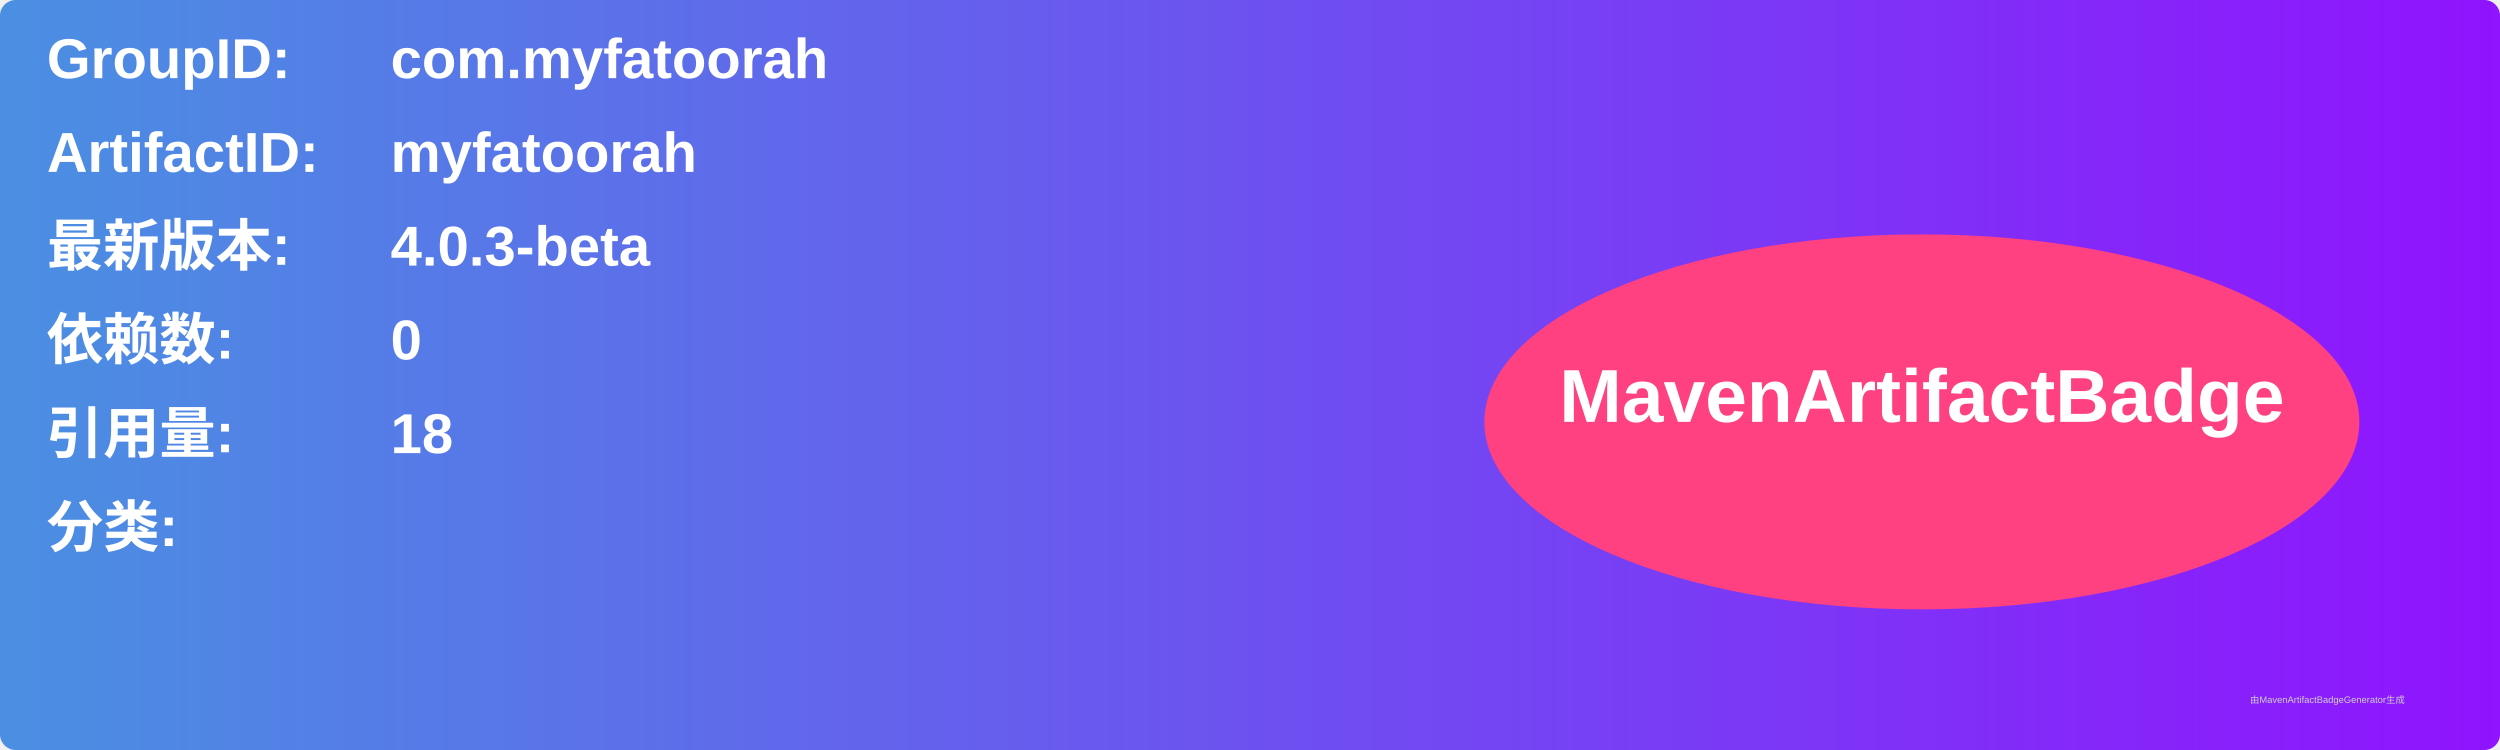
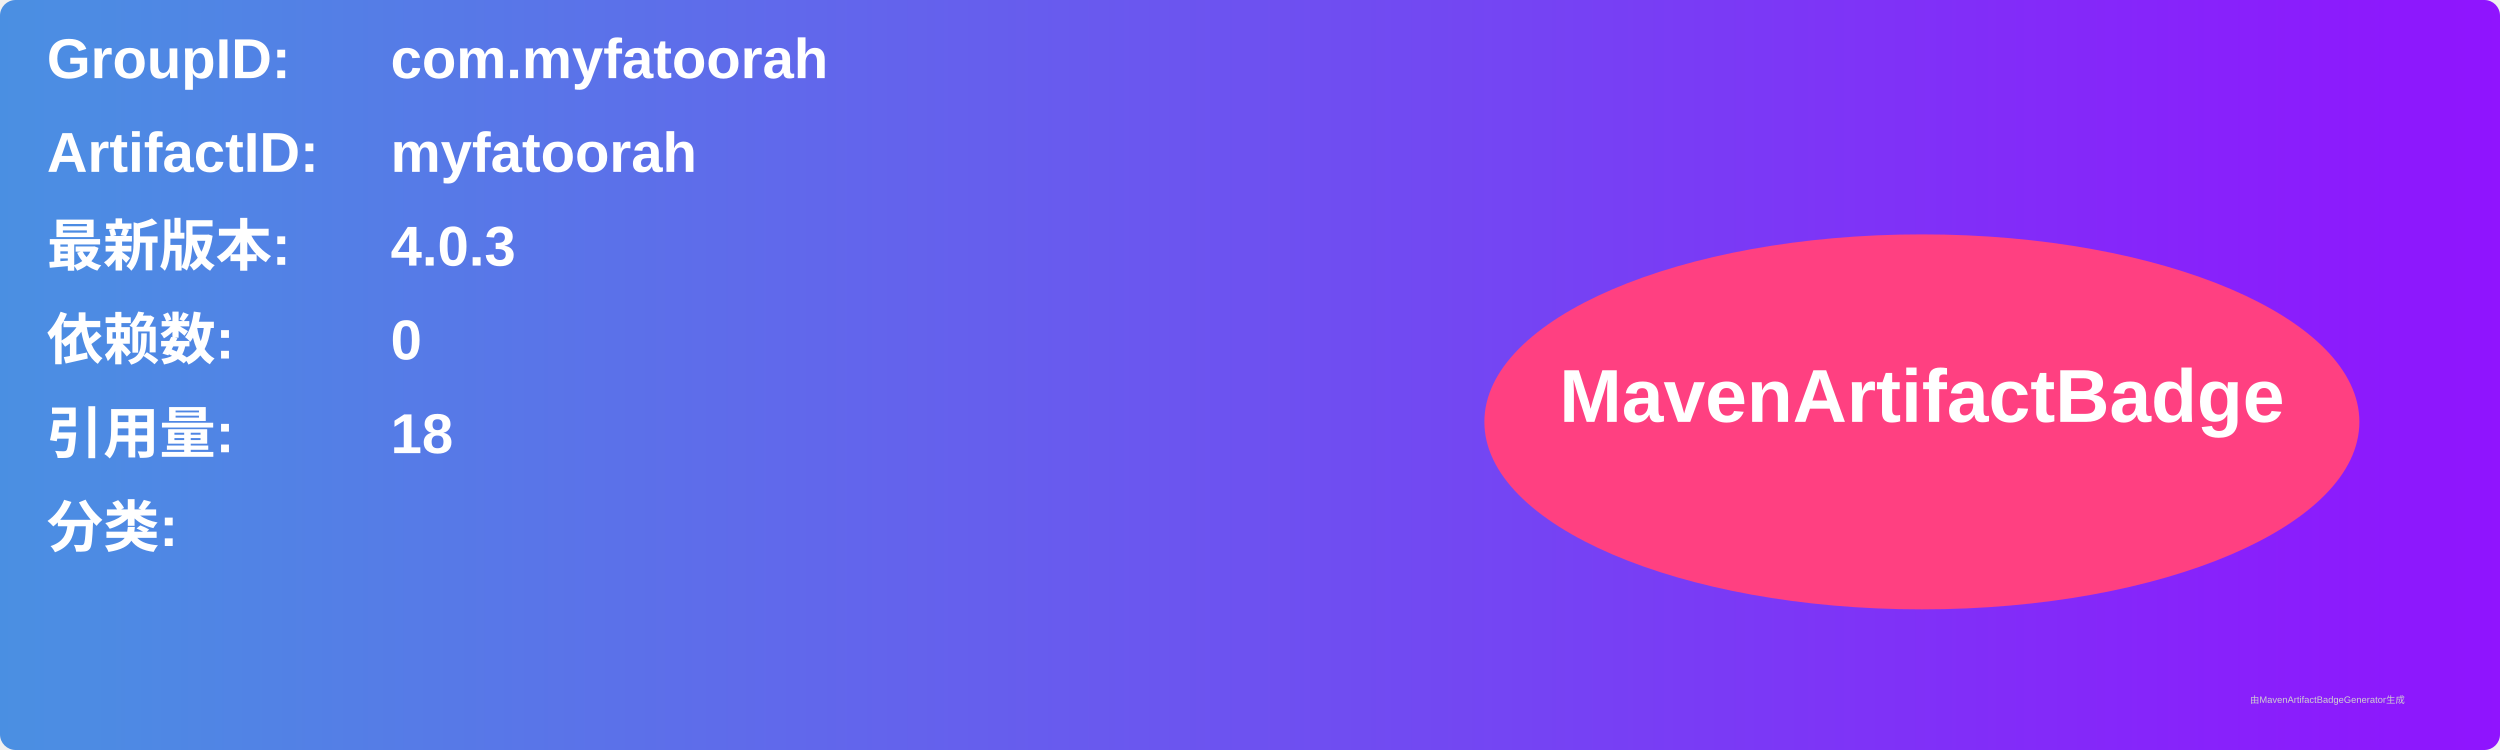
<svg xmlns="http://www.w3.org/2000/svg" width="800" height="240" viewBox="0 0 800 240">
  <linearGradient id="grad" x1="0%" y1="0%" x2="100%" y2="0%">
    <stop offset="0%" stop-color="#4a90e2" />
    <stop offset="100%" stop-color="#9013fe" />
  </linearGradient>
  <rect width="100%" height="100%" rx="5" ry="5" fill="url(#grad)" />
  <g transform="translate(15, 15)">
    <text x="0" y="10" font-family="Arial" font-size="18" fill="white" font-weight="bold" width="260">GroupID:</text>
    <text x="110" y="10" font-family="Arial" font-size="18" fill="white" font-weight="bold" width="460">com.myfatoorah</text>
    <text x="0" y="40" font-family="Arial" font-size="18" fill="white" font-weight="bold" width="260">ArtifactID:</text>
    <text x="110" y="40" font-family="Arial" font-size="18" fill="white" font-weight="bold" width="460">myfatoorah</text>
    <text x="0" y="70" font-family="Arial" font-size="18" fill="white" font-weight="bold">最新版本:</text>
    <text x="110" y="70" font-family="Arial" font-size="18" fill="white" font-weight="bold">
-       <tspan font-weight="bold">4.0.3-beta</tspan>
+       <tspan font-weight="bold">4.0.3</tspan>
    </text>
    <text x="0" y="100" font-family="Arial" font-size="18" fill="white" font-weight="bold">依赖数: </text>
    <text x="110" y="100" font-family="Arial" font-size="18" fill="white">
      <tspan font-weight="bold">0</tspan>
    </text>
    <text x="0" y="130" font-family="Arial" font-size="18" fill="white" font-weight="bold">引用量: </text>
    <text x="110" y="130" font-family="Arial" font-size="18" fill="white">
      <tspan font-weight="bold">18</tspan>
    </text>
    <text x="0" y="160" font-family="Arial" font-size="18" fill="white" font-weight="bold">分类:</text>
    <text x="10" y="190" font-family="Arial" font-size="10" fill="white">
      <tspan font-weight="bold" />
    </text>
    <ellipse cx="600" cy="120" rx="140" ry="60" fill="#ff4081" />
    <text x="600" y="120" text-anchor="middle" font-family="Arial" font-size="24" fill="white" font-weight="bold">MavenArtifactBadge</text>
  </g>
  <text x="720" y="225" font-family="Arial" font-size="3" fill="#d0d0d0">由MavenArtifactBadgeGenerator生成</text>
</svg>
